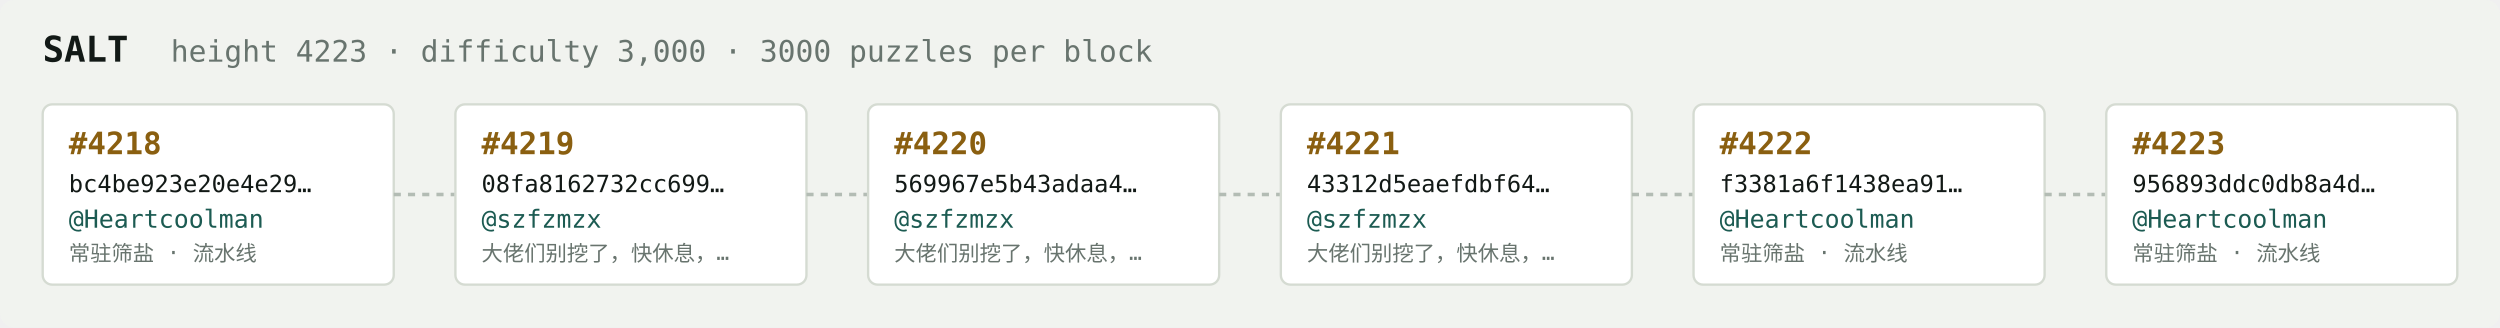
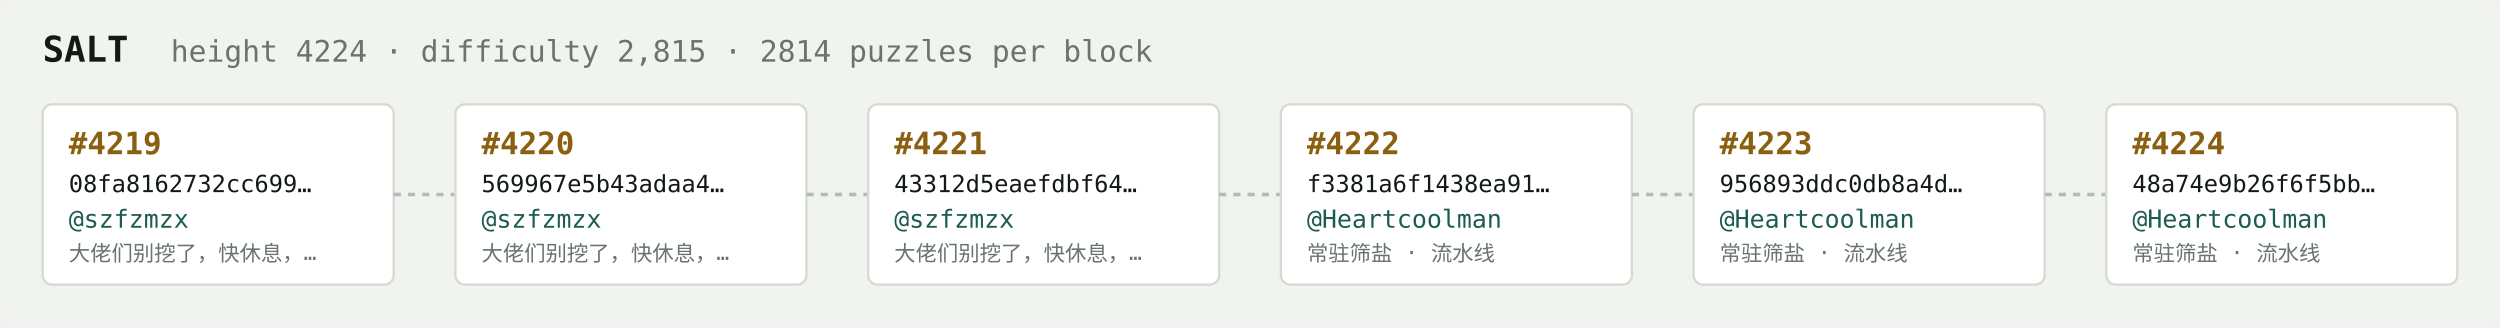
<svg xmlns="http://www.w3.org/2000/svg" width="1054" height="138" viewBox="0 0 1054 138" font-family="ui-monospace,SFMono-Regular,Menlo,monospace">
  <rect fill="#f1f3ef" width="1054" height="138" rx="6" />
  <text x="18" y="26" fill="#121916" font-size="15" font-weight="700">SALT</text>
-   <text x="72" y="26" fill="#68746e" font-size="12.5">height 4223 · difficulty 3,000 · 3000 puzzles per block</text>
+   <text x="72" y="26" fill="#68746e" font-size="12.5">height 4224 · difficulty 2,815 · 2814 puzzles per block</text>
  <rect x="18" y="44" width="148" height="76" rx="4" fill="#ffffff" stroke="#d5dbd2" stroke-width="1" />
-   <text x="29" y="65" fill="#8a5f10" font-size="13" font-weight="700">#4218</text>
-   <text x="29" y="81" fill="#121916" font-size="10">bc4be923e20e4e29…</text>
-   <text x="29" y="96" fill="#1c5b52" font-size="10.5">@Heartcoolman</text>
-   <text x="29" y="110" fill="#68746e" font-size="9">常驻筛盐 · 流水线</text>
+   <text x="29" y="65" fill="#8a5f10" font-size="13" font-weight="700">#4219</text>
+   <text x="29" y="81" fill="#121916" font-size="10">08fa8162732cc699…</text>
+   <text x="29" y="96" fill="#1c5b52" font-size="10.5">@szfzmzx</text>
+   <text x="29" y="110" fill="#68746e" font-size="9">大佬们别挖了，快休息，…</text>
  <line x1="166" y1="82.0" x2="192" y2="82.0" stroke="#b3bcb4" stroke-width="1.5" stroke-dasharray="3 3" />
  <rect x="192" y="44" width="148" height="76" rx="4" fill="#ffffff" stroke="#d5dbd2" stroke-width="1" />
-   <text x="203" y="65" fill="#8a5f10" font-size="13" font-weight="700">#4219</text>
-   <text x="203" y="81" fill="#121916" font-size="10">08fa8162732cc699…</text>
+   <text x="203" y="65" fill="#8a5f10" font-size="13" font-weight="700">#4220</text>
+   <text x="203" y="81" fill="#121916" font-size="10">569967e5b43adaa4…</text>
  <text x="203" y="96" fill="#1c5b52" font-size="10.5">@szfzmzx</text>
  <text x="203" y="110" fill="#68746e" font-size="9">大佬们别挖了，快休息，…</text>
  <line x1="340" y1="82.0" x2="366" y2="82.0" stroke="#b3bcb4" stroke-width="1.5" stroke-dasharray="3 3" />
  <rect x="366" y="44" width="148" height="76" rx="4" fill="#ffffff" stroke="#d5dbd2" stroke-width="1" />
-   <text x="377" y="65" fill="#8a5f10" font-size="13" font-weight="700">#4220</text>
-   <text x="377" y="81" fill="#121916" font-size="10">569967e5b43adaa4…</text>
+   <text x="377" y="65" fill="#8a5f10" font-size="13" font-weight="700">#4221</text>
+   <text x="377" y="81" fill="#121916" font-size="10">43312d5eaefdbf64…</text>
  <text x="377" y="96" fill="#1c5b52" font-size="10.5">@szfzmzx</text>
  <text x="377" y="110" fill="#68746e" font-size="9">大佬们别挖了，快休息，…</text>
  <line x1="514" y1="82.0" x2="540" y2="82.0" stroke="#b3bcb4" stroke-width="1.5" stroke-dasharray="3 3" />
  <rect x="540" y="44" width="148" height="76" rx="4" fill="#ffffff" stroke="#d5dbd2" stroke-width="1" />
-   <text x="551" y="65" fill="#8a5f10" font-size="13" font-weight="700">#4221</text>
-   <text x="551" y="81" fill="#121916" font-size="10">43312d5eaefdbf64…</text>
-   <text x="551" y="96" fill="#1c5b52" font-size="10.5">@szfzmzx</text>
-   <text x="551" y="110" fill="#68746e" font-size="9">大佬们别挖了，快休息，…</text>
+   <text x="551" y="65" fill="#8a5f10" font-size="13" font-weight="700">#4222</text>
+   <text x="551" y="81" fill="#121916" font-size="10">f3381a6f1438ea91…</text>
+   <text x="551" y="96" fill="#1c5b52" font-size="10.5">@Heartcoolman</text>
+   <text x="551" y="110" fill="#68746e" font-size="9">常驻筛盐 · 流水线</text>
  <line x1="688" y1="82.0" x2="714" y2="82.0" stroke="#b3bcb4" stroke-width="1.5" stroke-dasharray="3 3" />
  <rect x="714" y="44" width="148" height="76" rx="4" fill="#ffffff" stroke="#d5dbd2" stroke-width="1" />
-   <text x="725" y="65" fill="#8a5f10" font-size="13" font-weight="700">#4222</text>
-   <text x="725" y="81" fill="#121916" font-size="10">f3381a6f1438ea91…</text>
+   <text x="725" y="65" fill="#8a5f10" font-size="13" font-weight="700">#4223</text>
+   <text x="725" y="81" fill="#121916" font-size="10">956893ddc0db8a4d…</text>
  <text x="725" y="96" fill="#1c5b52" font-size="10.5">@Heartcoolman</text>
  <text x="725" y="110" fill="#68746e" font-size="9">常驻筛盐 · 流水线</text>
  <line x1="862" y1="82.0" x2="888" y2="82.0" stroke="#b3bcb4" stroke-width="1.5" stroke-dasharray="3 3" />
  <rect x="888" y="44" width="148" height="76" rx="4" fill="#ffffff" stroke="#d5dbd2" stroke-width="1" />
-   <text x="899" y="65" fill="#8a5f10" font-size="13" font-weight="700">#4223</text>
-   <text x="899" y="81" fill="#121916" font-size="10">956893ddc0db8a4d…</text>
+   <text x="899" y="65" fill="#8a5f10" font-size="13" font-weight="700">#4224</text>
+   <text x="899" y="81" fill="#121916" font-size="10">48a74e9b26f6f5bb…</text>
  <text x="899" y="96" fill="#1c5b52" font-size="10.5">@Heartcoolman</text>
  <text x="899" y="110" fill="#68746e" font-size="9">常驻筛盐 · 流水线</text>
</svg>
